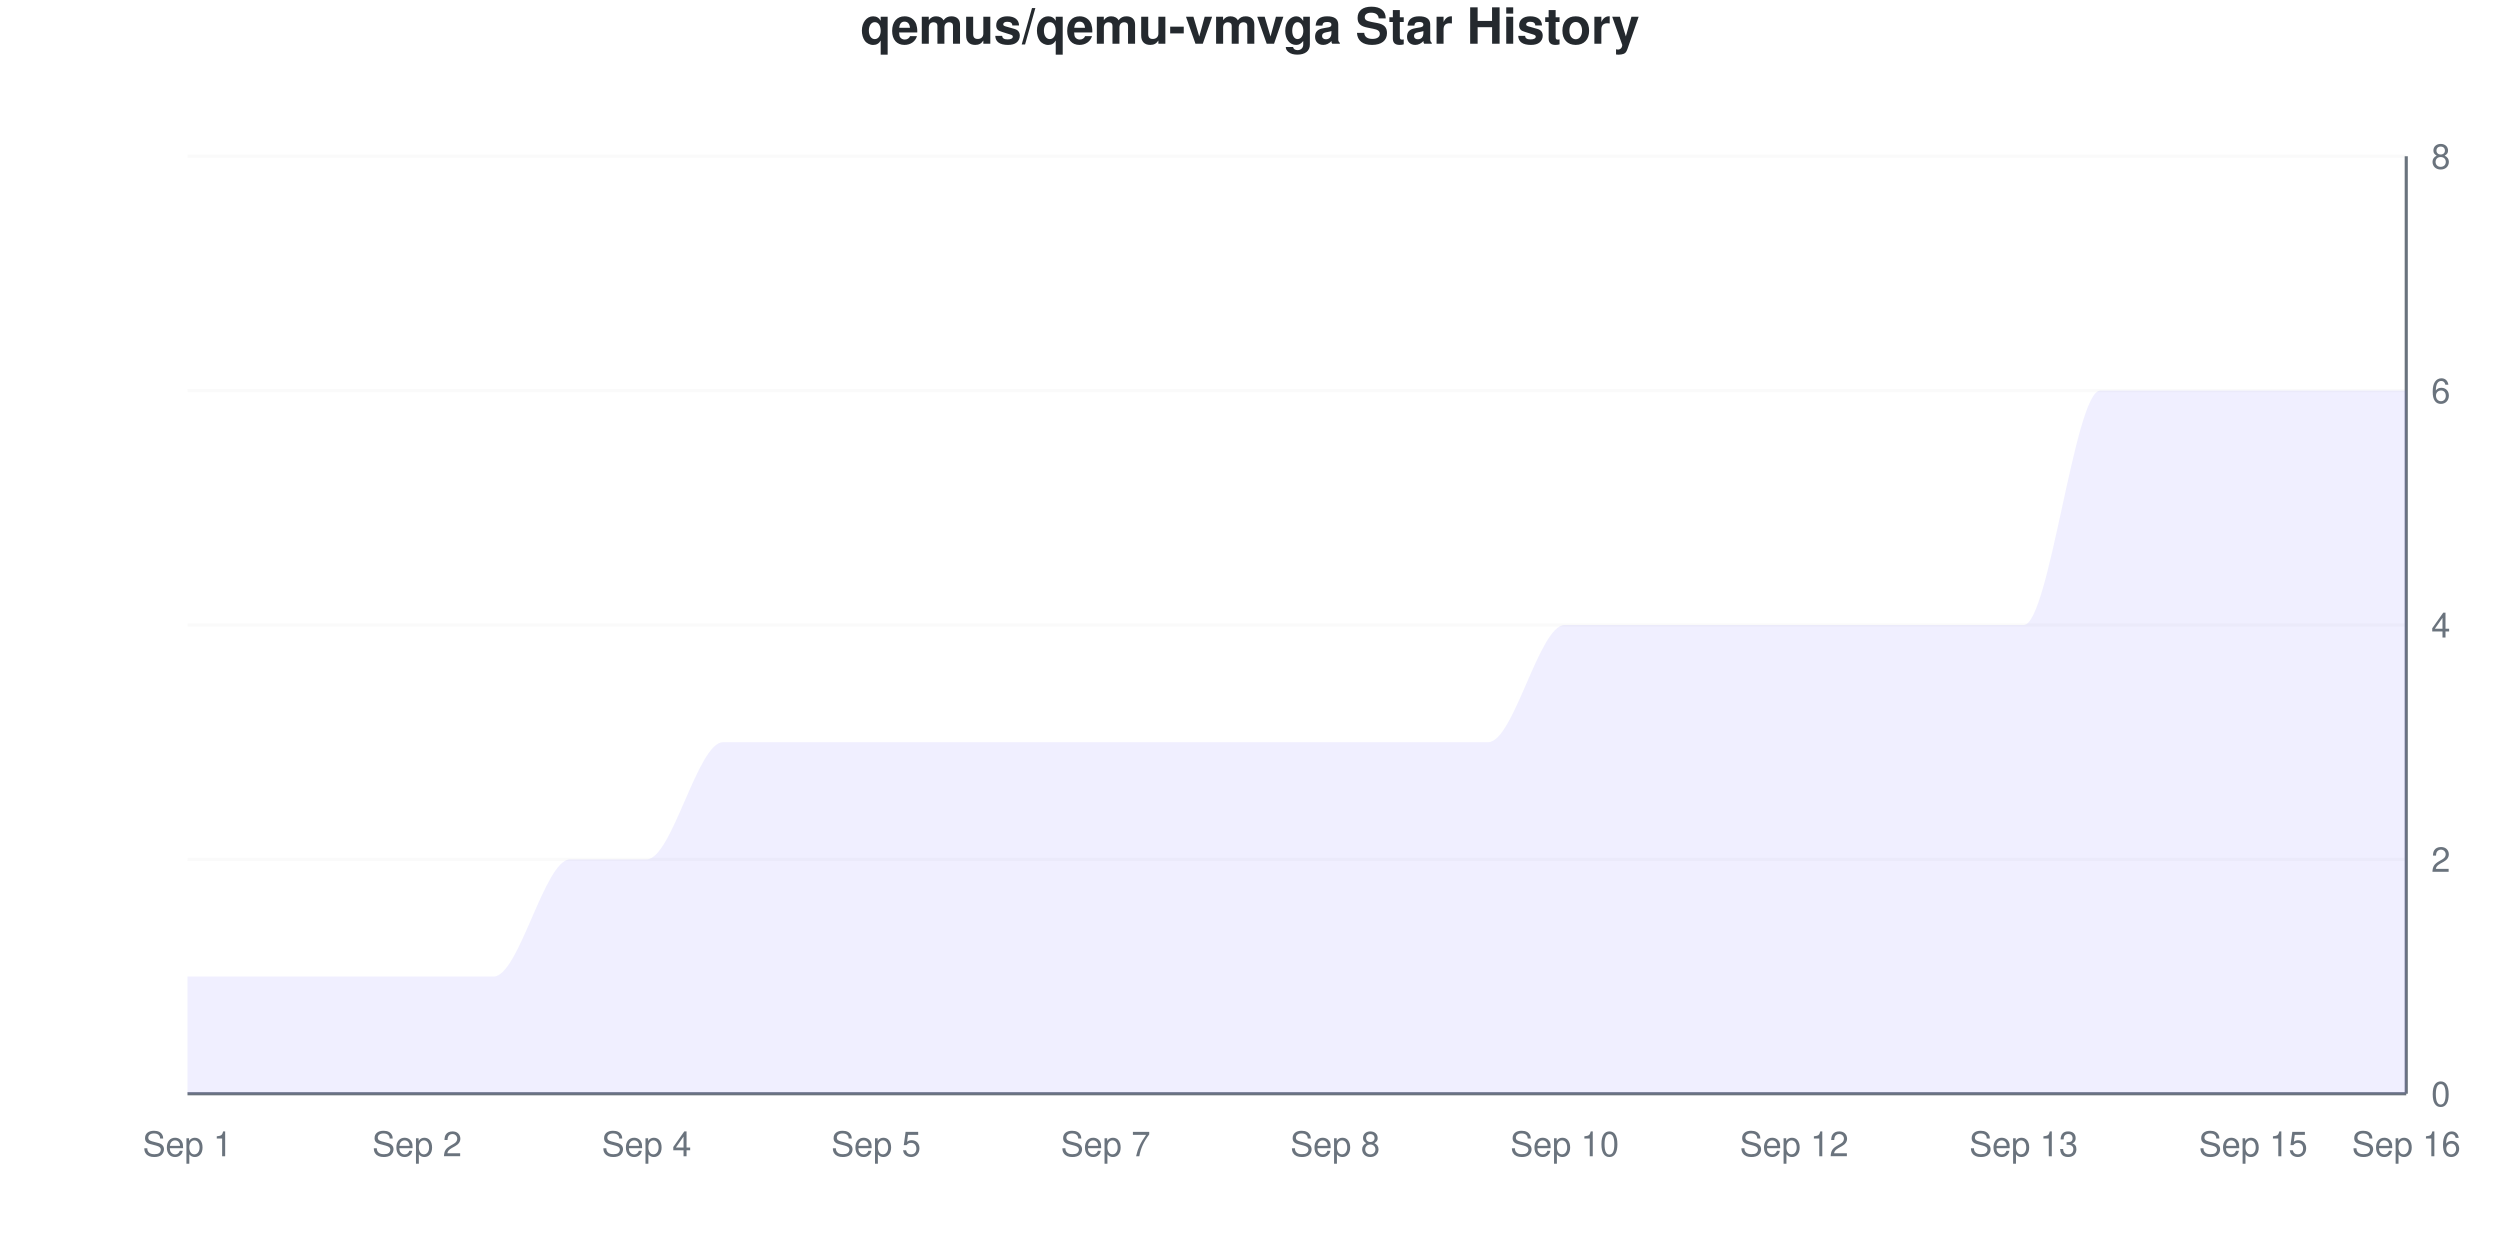
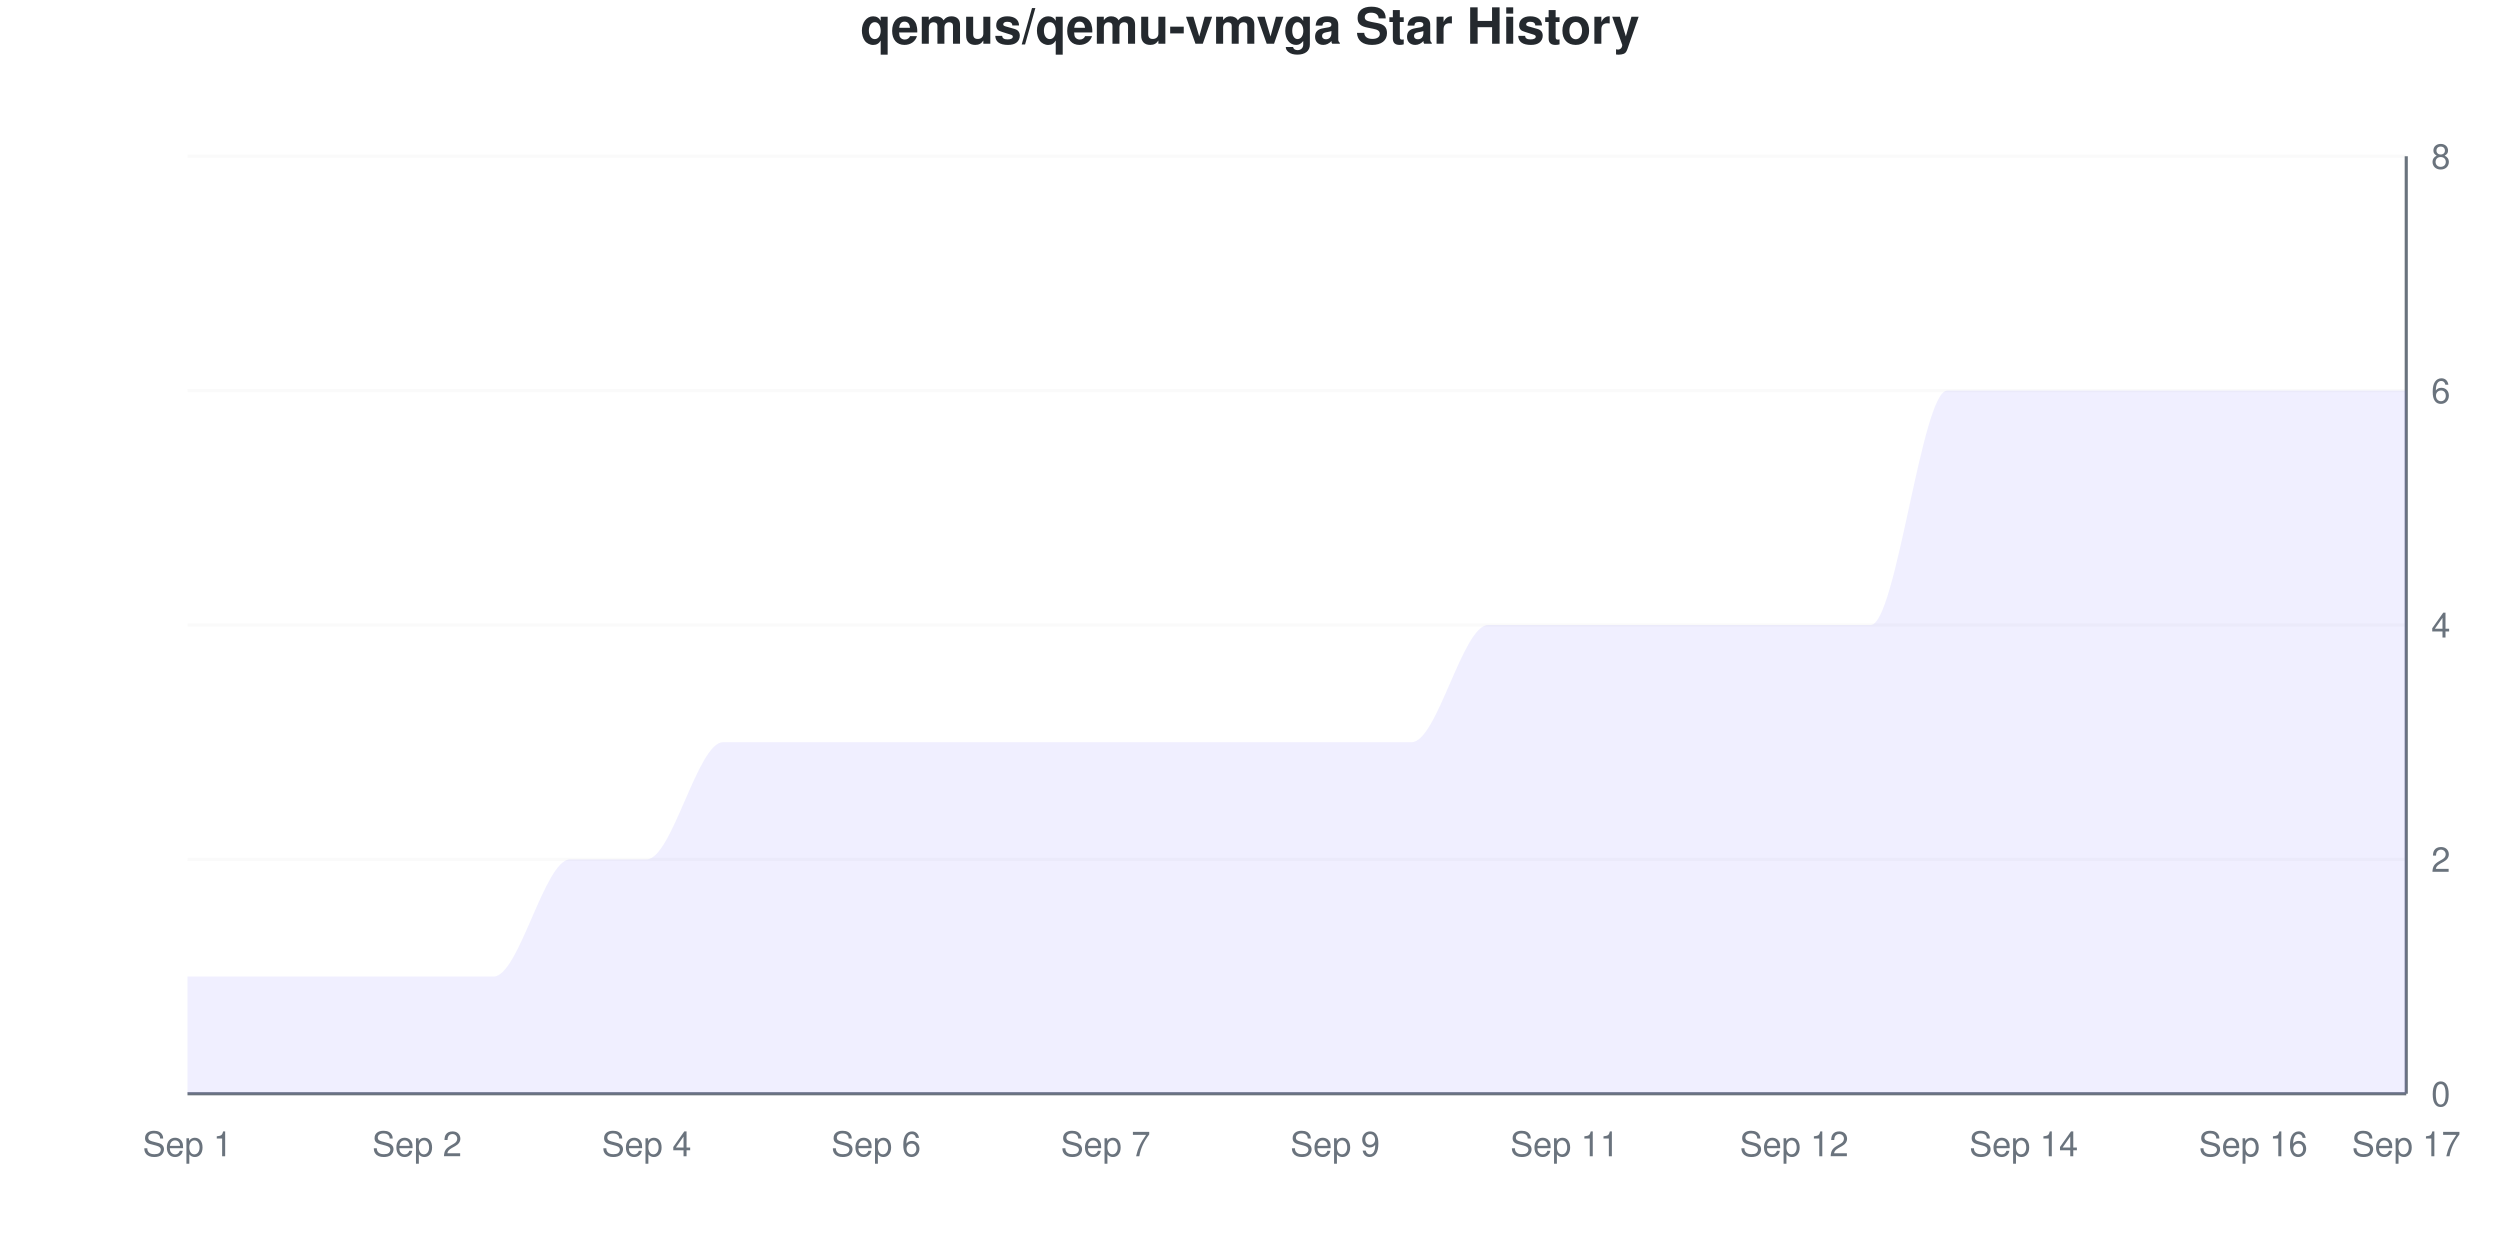
<svg xmlns="http://www.w3.org/2000/svg" viewBox="0 0 800 400" width="800" height="400">
  <style>
    @keyframes drawLine {
      to { stroke-dashoffset: 0; }
    }
    @keyframes fadeInPoint {
      from { opacity: 0; }
      to { opacity: 1; }
    }
    .data-line-0 {
      stroke-dasharray: 1295;
      stroke-dashoffset: 1295;
      animation: drawLine 2s ease-out forwards;
    }
    .data-point {
      opacity: 0;
      animation: fadeInPoint 0.5s ease-out forwards;
    }
    .chart-bg { fill: #fff; }
    .chart-text { fill: #24292e; }
    .chart-muted { fill: #6a737d; }
    .chart-grid { stroke: #eee; }
    .chart-axis { stroke: #6a737d; }
    @media (prefers-color-scheme: dark) {
      .chart-bg { fill: #0d1117; }
      .chart-text { fill: #e6edf3; }
      .chart-muted { fill: #8b949e; }
      .chart-grid { stroke: #21262d; }
      .chart-axis { stroke: #8b949e; }
    }
  </style>
  <rect width="800" height="400" class="chart-bg" />
  <text x="400" y="14" text-anchor="middle" class="chart-text" font-size="16" font-weight="bold" font-family="-apple-system, BlinkMacSystemFont, 'Segoe UI', Helvetica, Arial, sans-serif">qemus/qemu-vmvga Star History</text>
  <g class="grid">
    <line x1="60" y1="350" x2="770" y2="350" class="chart-grid" stroke-opacity="0.3" />
    <text x="778" y="354" text-anchor="start" class="chart-muted" font-size="11" font-family="-apple-system, BlinkMacSystemFont, 'Segoe UI', Helvetica, Arial, sans-serif">0</text>
    <line x1="60" y1="275" x2="770" y2="275" class="chart-grid" stroke-opacity="0.3" />
    <text x="778" y="279" text-anchor="start" class="chart-muted" font-size="11" font-family="-apple-system, BlinkMacSystemFont, 'Segoe UI', Helvetica, Arial, sans-serif">2</text>
    <line x1="60" y1="200" x2="770" y2="200" class="chart-grid" stroke-opacity="0.3" />
    <text x="778" y="204" text-anchor="start" class="chart-muted" font-size="11" font-family="-apple-system, BlinkMacSystemFont, 'Segoe UI', Helvetica, Arial, sans-serif">4</text>
    <line x1="60" y1="125" x2="770" y2="125" class="chart-grid" stroke-opacity="0.3" />
    <text x="778" y="129" text-anchor="start" class="chart-muted" font-size="11" font-family="-apple-system, BlinkMacSystemFont, 'Segoe UI', Helvetica, Arial, sans-serif">6</text>
    <line x1="60" y1="50" x2="770" y2="50" class="chart-grid" stroke-opacity="0.3" />
    <text x="778" y="54" text-anchor="start" class="chart-muted" font-size="11" font-family="-apple-system, BlinkMacSystemFont, 'Segoe UI', Helvetica, Arial, sans-serif">8</text>
  </g>
  <g class="milestones">
    
  </g>
  <g class="x-axis">
    <text x="60" y="370" text-anchor="middle" class="chart-muted" font-size="11" font-family="-apple-system, BlinkMacSystemFont, 'Segoe UI', Helvetica, Arial, sans-serif">Sep 1</text>
    <text x="133.448" y="370" text-anchor="middle" class="chart-muted" font-size="11" font-family="-apple-system, BlinkMacSystemFont, 'Segoe UI', Helvetica, Arial, sans-serif">Sep 2</text>
    <text x="206.897" y="370" text-anchor="middle" class="chart-muted" font-size="11" font-family="-apple-system, BlinkMacSystemFont, 'Segoe UI', Helvetica, Arial, sans-serif">Sep 4</text>
-     <text x="280.345" y="370" text-anchor="middle" class="chart-muted" font-size="11" font-family="-apple-system, BlinkMacSystemFont, 'Segoe UI', Helvetica, Arial, sans-serif">Sep 5</text>
+     <text x="280.345" y="370" text-anchor="middle" class="chart-muted" font-size="11" font-family="-apple-system, BlinkMacSystemFont, 'Segoe UI', Helvetica, Arial, sans-serif">Sep 6</text>
    <text x="353.793" y="370" text-anchor="middle" class="chart-muted" font-size="11" font-family="-apple-system, BlinkMacSystemFont, 'Segoe UI', Helvetica, Arial, sans-serif">Sep 7</text>
-     <text x="427.241" y="370" text-anchor="middle" class="chart-muted" font-size="11" font-family="-apple-system, BlinkMacSystemFont, 'Segoe UI', Helvetica, Arial, sans-serif">Sep 8</text>
-     <text x="500.69" y="370" text-anchor="middle" class="chart-muted" font-size="11" font-family="-apple-system, BlinkMacSystemFont, 'Segoe UI', Helvetica, Arial, sans-serif">Sep 10</text>
+     <text x="427.241" y="370" text-anchor="middle" class="chart-muted" font-size="11" font-family="-apple-system, BlinkMacSystemFont, 'Segoe UI', Helvetica, Arial, sans-serif">Sep 9</text>
+     <text x="500.69" y="370" text-anchor="middle" class="chart-muted" font-size="11" font-family="-apple-system, BlinkMacSystemFont, 'Segoe UI', Helvetica, Arial, sans-serif">Sep 11</text>
    <text x="574.138" y="370" text-anchor="middle" class="chart-muted" font-size="11" font-family="-apple-system, BlinkMacSystemFont, 'Segoe UI', Helvetica, Arial, sans-serif">Sep 12</text>
-     <text x="647.586" y="370" text-anchor="middle" class="chart-muted" font-size="11" font-family="-apple-system, BlinkMacSystemFont, 'Segoe UI', Helvetica, Arial, sans-serif">Sep 13</text>
-     <text x="721.034" y="370" text-anchor="middle" class="chart-muted" font-size="11" font-family="-apple-system, BlinkMacSystemFont, 'Segoe UI', Helvetica, Arial, sans-serif">Sep 15</text>
-     <text x="770" y="370" text-anchor="middle" class="chart-muted" font-size="11" font-family="-apple-system, BlinkMacSystemFont, 'Segoe UI', Helvetica, Arial, sans-serif">Sep 16</text>
+     <text x="647.586" y="370" text-anchor="middle" class="chart-muted" font-size="11" font-family="-apple-system, BlinkMacSystemFont, 'Segoe UI', Helvetica, Arial, sans-serif">Sep 14</text>
+     <text x="721.034" y="370" text-anchor="middle" class="chart-muted" font-size="11" font-family="-apple-system, BlinkMacSystemFont, 'Segoe UI', Helvetica, Arial, sans-serif">Sep 16</text>
+     <text x="770" y="370" text-anchor="middle" class="chart-muted" font-size="11" font-family="-apple-system, BlinkMacSystemFont, 'Segoe UI', Helvetica, Arial, sans-serif">Sep 17</text>
  </g>
  <line x1="770" y1="50" x2="770" y2="350" class="chart-axis" stroke-width="1" />
  <line x1="60" y1="350" x2="770" y2="350" class="chart-axis" stroke-width="1" />
-   <path d="M60,350 L60,312.5 C68.161,312.5 76.322,312.5 84.483,312.5 C92.644,312.5 100.805,312.5 108.966,312.5 C117.126,312.5 125.287,312.5 133.448,312.5 C141.609,312.5 149.77,312.5 157.931,312.5 C166.092,312.5 174.253,275 182.414,275 C190.575,275 198.736,275 206.897,275 C215.057,275 223.218,237.5 231.379,237.5 C239.54,237.5 247.701,237.5 255.862,237.5 C264.023,237.5 272.184,237.5 280.345,237.5 C288.506,237.5 296.667,237.5 304.828,237.5 C312.989,237.5 321.149,237.5 329.31,237.5 C337.471,237.5 345.632,237.5 353.793,237.5 C361.954,237.5 370.115,237.5 378.276,237.5 C386.437,237.5 394.598,237.5 402.759,237.5 C410.92,237.5 419.08,237.5 427.241,237.5 C435.402,237.5 443.563,237.5 451.724,237.5 C459.885,237.5 468.046,237.5 476.207,237.5 C484.368,237.5 492.529,200 500.69,200 C508.851,200 517.011,200 525.172,200 C533.333,200 541.494,200 549.655,200 C557.816,200 565.977,200 574.138,200 C582.299,200 590.46,200 598.621,200 C606.782,200 614.943,200 623.103,200 C631.264,200 639.425,200 647.586,200 C655.747,200 663.908,125 672.069,125 C680.23,125 688.391,125 696.552,125 C704.713,125 712.874,125 721.034,125 C729.195,125 737.356,125 745.517,125 C753.678,125 761.839,125 770,125 L770,350 L60,350 Z" fill="#6b63ff" fill-opacity="0.1" />
-   <path d="M60,350 L60,312.5 C68.161,312.5 76.322,312.5 84.483,312.5 C92.644,312.5 100.805,312.5 108.966,312.5 C117.126,312.5 125.287,312.5 133.448,312.5 C141.609,312.5 149.77,312.5 157.931,312.5 C166.092,312.5 174.253,275 182.414,275 C190.575,275 198.736,275 206.897,275 C215.057,275 223.218,237.5 231.379,237.5 C239.54,237.5 247.701,237.5 255.862,237.5 C264.023,237.5 272.184,237.5 280.345,237.5 C288.506,237.5 296.667,237.5 304.828,237.5 C312.989,237.5 321.149,237.5 329.31,237.5 C337.471,237.5 345.632,237.5 353.793,237.5 C361.954,237.5 370.115,237.5 378.276,237.5 C386.437,237.5 394.598,237.5 402.759,237.5 C410.92,237.5 419.08,237.5 427.241,237.5 C435.402,237.5 443.563,237.5 451.724,237.5 C459.885,237.5 468.046,237.5 476.207,237.5 C484.368,237.5 492.529,200 500.69,200 C508.851,200 517.011,200 525.172,200 C533.333,200 541.494,200 549.655,200 C557.816,200 565.977,200 574.138,200 C582.299,200 590.46,200 598.621,200 C606.782,200 614.943,200 623.103,200 C631.264,200 639.425,200 647.586,200 C655.747,200 663.908,125 672.069,125 C680.23,125 688.391,125 696.552,125 C704.713,125 712.874,125 721.034,125 C729.195,125 737.356,125 745.517,125 C753.678,125 761.839,125 770,125" fill="none" stroke="#6b63ff" stroke-width="2.5" class="data-line-0" />
+   <path d="M60,350 L60,312.5 C68.161,312.5 76.322,312.5 84.483,312.5 C92.644,312.5 100.805,312.5 108.966,312.5 C117.126,312.5 125.287,312.5 133.448,312.5 C141.609,312.5 149.77,312.5 157.931,312.5 C166.092,312.5 174.253,275 182.414,275 C190.575,275 198.736,275 206.897,275 C215.057,275 223.218,237.5 231.379,237.5 C239.54,237.5 247.701,237.5 255.862,237.5 C264.023,237.5 272.184,237.5 280.345,237.5 C288.506,237.5 296.667,237.5 304.828,237.5 C312.989,237.5 321.149,237.5 329.31,237.5 C337.471,237.5 345.632,237.5 353.793,237.5 C361.954,237.5 370.115,237.5 378.276,237.5 C386.437,237.5 394.598,237.5 402.759,237.5 C410.92,237.5 419.08,237.5 427.241,237.5 C435.402,237.5 443.563,237.5 451.724,237.5 C459.885,237.5 468.046,200 476.207,200 C484.368,200 492.529,200 500.69,200 C508.851,200 517.011,200 525.172,200 C533.333,200 541.494,200 549.655,200 C557.816,200 565.977,200 574.138,200 C582.299,200 590.46,200 598.621,200 C606.782,200 614.943,125 623.103,125 C631.264,125 639.425,125 647.586,125 C655.747,125 663.908,125 672.069,125 C680.23,125 688.391,125 696.552,125 C704.713,125 712.874,125 721.034,125 C729.195,125 737.356,125 745.517,125 C753.678,125 761.839,125 770,125 L770,350 L60,350 Z" fill="#6b63ff" fill-opacity="0.1" />
+   <path d="M60,350 L60,312.5 C68.161,312.5 76.322,312.5 84.483,312.5 C92.644,312.5 100.805,312.5 108.966,312.5 C117.126,312.5 125.287,312.5 133.448,312.5 C141.609,312.5 149.77,312.5 157.931,312.5 C166.092,312.5 174.253,275 182.414,275 C190.575,275 198.736,275 206.897,275 C215.057,275 223.218,237.5 231.379,237.5 C239.54,237.5 247.701,237.5 255.862,237.5 C264.023,237.5 272.184,237.5 280.345,237.5 C288.506,237.5 296.667,237.5 304.828,237.5 C312.989,237.5 321.149,237.5 329.31,237.5 C337.471,237.5 345.632,237.5 353.793,237.5 C361.954,237.5 370.115,237.5 378.276,237.5 C386.437,237.5 394.598,237.5 402.759,237.5 C410.92,237.5 419.08,237.5 427.241,237.5 C435.402,237.5 443.563,237.5 451.724,237.5 C459.885,237.5 468.046,200 476.207,200 C484.368,200 492.529,200 500.69,200 C508.851,200 517.011,200 525.172,200 C533.333,200 541.494,200 549.655,200 C557.816,200 565.977,200 574.138,200 C582.299,200 590.46,200 598.621,200 C606.782,200 614.943,125 623.103,125 C631.264,125 639.425,125 647.586,125 C655.747,125 663.908,125 672.069,125 C680.23,125 688.391,125 696.552,125 C704.713,125 712.874,125 721.034,125 C729.195,125 737.356,125 745.517,125 C753.678,125 761.839,125 770,125" fill="none" stroke="#6b63ff" stroke-width="2.5" class="data-line-0" />
  <g class="points">
    <circle cx="60" cy="312.5" r="4" fill="#6b63ff" class="data-point" style="animation-delay: 1.50s" />
    <circle cx="84.483" cy="312.5" r="4" fill="#6b63ff" class="data-point" style="animation-delay: 1.55s" />
    <circle cx="108.966" cy="312.5" r="4" fill="#6b63ff" class="data-point" style="animation-delay: 1.60s" />
    <circle cx="133.448" cy="312.5" r="4" fill="#6b63ff" class="data-point" style="animation-delay: 1.65s" />
    <circle cx="157.931" cy="312.5" r="4" fill="#6b63ff" class="data-point" style="animation-delay: 1.70s" />
    <circle cx="182.414" cy="275" r="4" fill="#6b63ff" class="data-point" style="animation-delay: 1.75s" />
    <circle cx="206.897" cy="275" r="4" fill="#6b63ff" class="data-point" style="animation-delay: 1.80s" />
    <circle cx="231.379" cy="237.5" r="4" fill="#6b63ff" class="data-point" style="animation-delay: 1.85s" />
    <circle cx="255.862" cy="237.5" r="4" fill="#6b63ff" class="data-point" style="animation-delay: 1.90s" />
    <circle cx="280.345" cy="237.5" r="4" fill="#6b63ff" class="data-point" style="animation-delay: 1.95s" />
    <circle cx="304.828" cy="237.5" r="4" fill="#6b63ff" class="data-point" style="animation-delay: 2.00s" />
    <circle cx="329.31" cy="237.5" r="4" fill="#6b63ff" class="data-point" style="animation-delay: 2.05s" />
    <circle cx="353.793" cy="237.5" r="4" fill="#6b63ff" class="data-point" style="animation-delay: 2.10s" />
    <circle cx="378.276" cy="237.5" r="4" fill="#6b63ff" class="data-point" style="animation-delay: 2.15s" />
    <circle cx="402.759" cy="237.5" r="4" fill="#6b63ff" class="data-point" style="animation-delay: 2.20s" />
    <circle cx="427.241" cy="237.5" r="4" fill="#6b63ff" class="data-point" style="animation-delay: 2.25s" />
    <circle cx="451.724" cy="237.5" r="4" fill="#6b63ff" class="data-point" style="animation-delay: 2.30s" />
-     <circle cx="476.207" cy="237.5" r="4" fill="#6b63ff" class="data-point" style="animation-delay: 2.35s" />
+     <circle cx="476.207" cy="200" r="4" fill="#6b63ff" class="data-point" style="animation-delay: 2.35s" />
    <circle cx="500.69" cy="200" r="4" fill="#6b63ff" class="data-point" style="animation-delay: 2.40s" />
    <circle cx="525.172" cy="200" r="4" fill="#6b63ff" class="data-point" style="animation-delay: 2.45s" />
    <circle cx="549.655" cy="200" r="4" fill="#6b63ff" class="data-point" style="animation-delay: 2.50s" />
    <circle cx="574.138" cy="200" r="4" fill="#6b63ff" class="data-point" style="animation-delay: 2.55s" />
    <circle cx="598.621" cy="200" r="4" fill="#6b63ff" class="data-point" style="animation-delay: 2.60s" />
-     <circle cx="623.103" cy="200" r="4" fill="#6b63ff" class="data-point" style="animation-delay: 2.65s" />
-     <circle cx="647.586" cy="200" r="4" fill="#6b63ff" class="data-point" style="animation-delay: 2.70s" />
+     <circle cx="623.103" cy="125" r="4" fill="#6b63ff" class="data-point" style="animation-delay: 2.65s" />
+     <circle cx="647.586" cy="125" r="4" fill="#6b63ff" class="data-point" style="animation-delay: 2.70s" />
    <circle cx="672.069" cy="125" r="4" fill="#6b63ff" class="data-point" style="animation-delay: 2.75s" />
    <circle cx="696.552" cy="125" r="4" fill="#6b63ff" class="data-point" style="animation-delay: 2.80s" />
    <circle cx="721.034" cy="125" r="4" fill="#6b63ff" class="data-point" style="animation-delay: 2.85s" />
    <circle cx="745.517" cy="125" r="4" fill="#6b63ff" class="data-point" style="animation-delay: 2.90s" />
    <circle cx="770" cy="125" r="4" fill="#6b63ff" class="data-point" style="animation-delay: 2.95s" />
  </g>
</svg>
